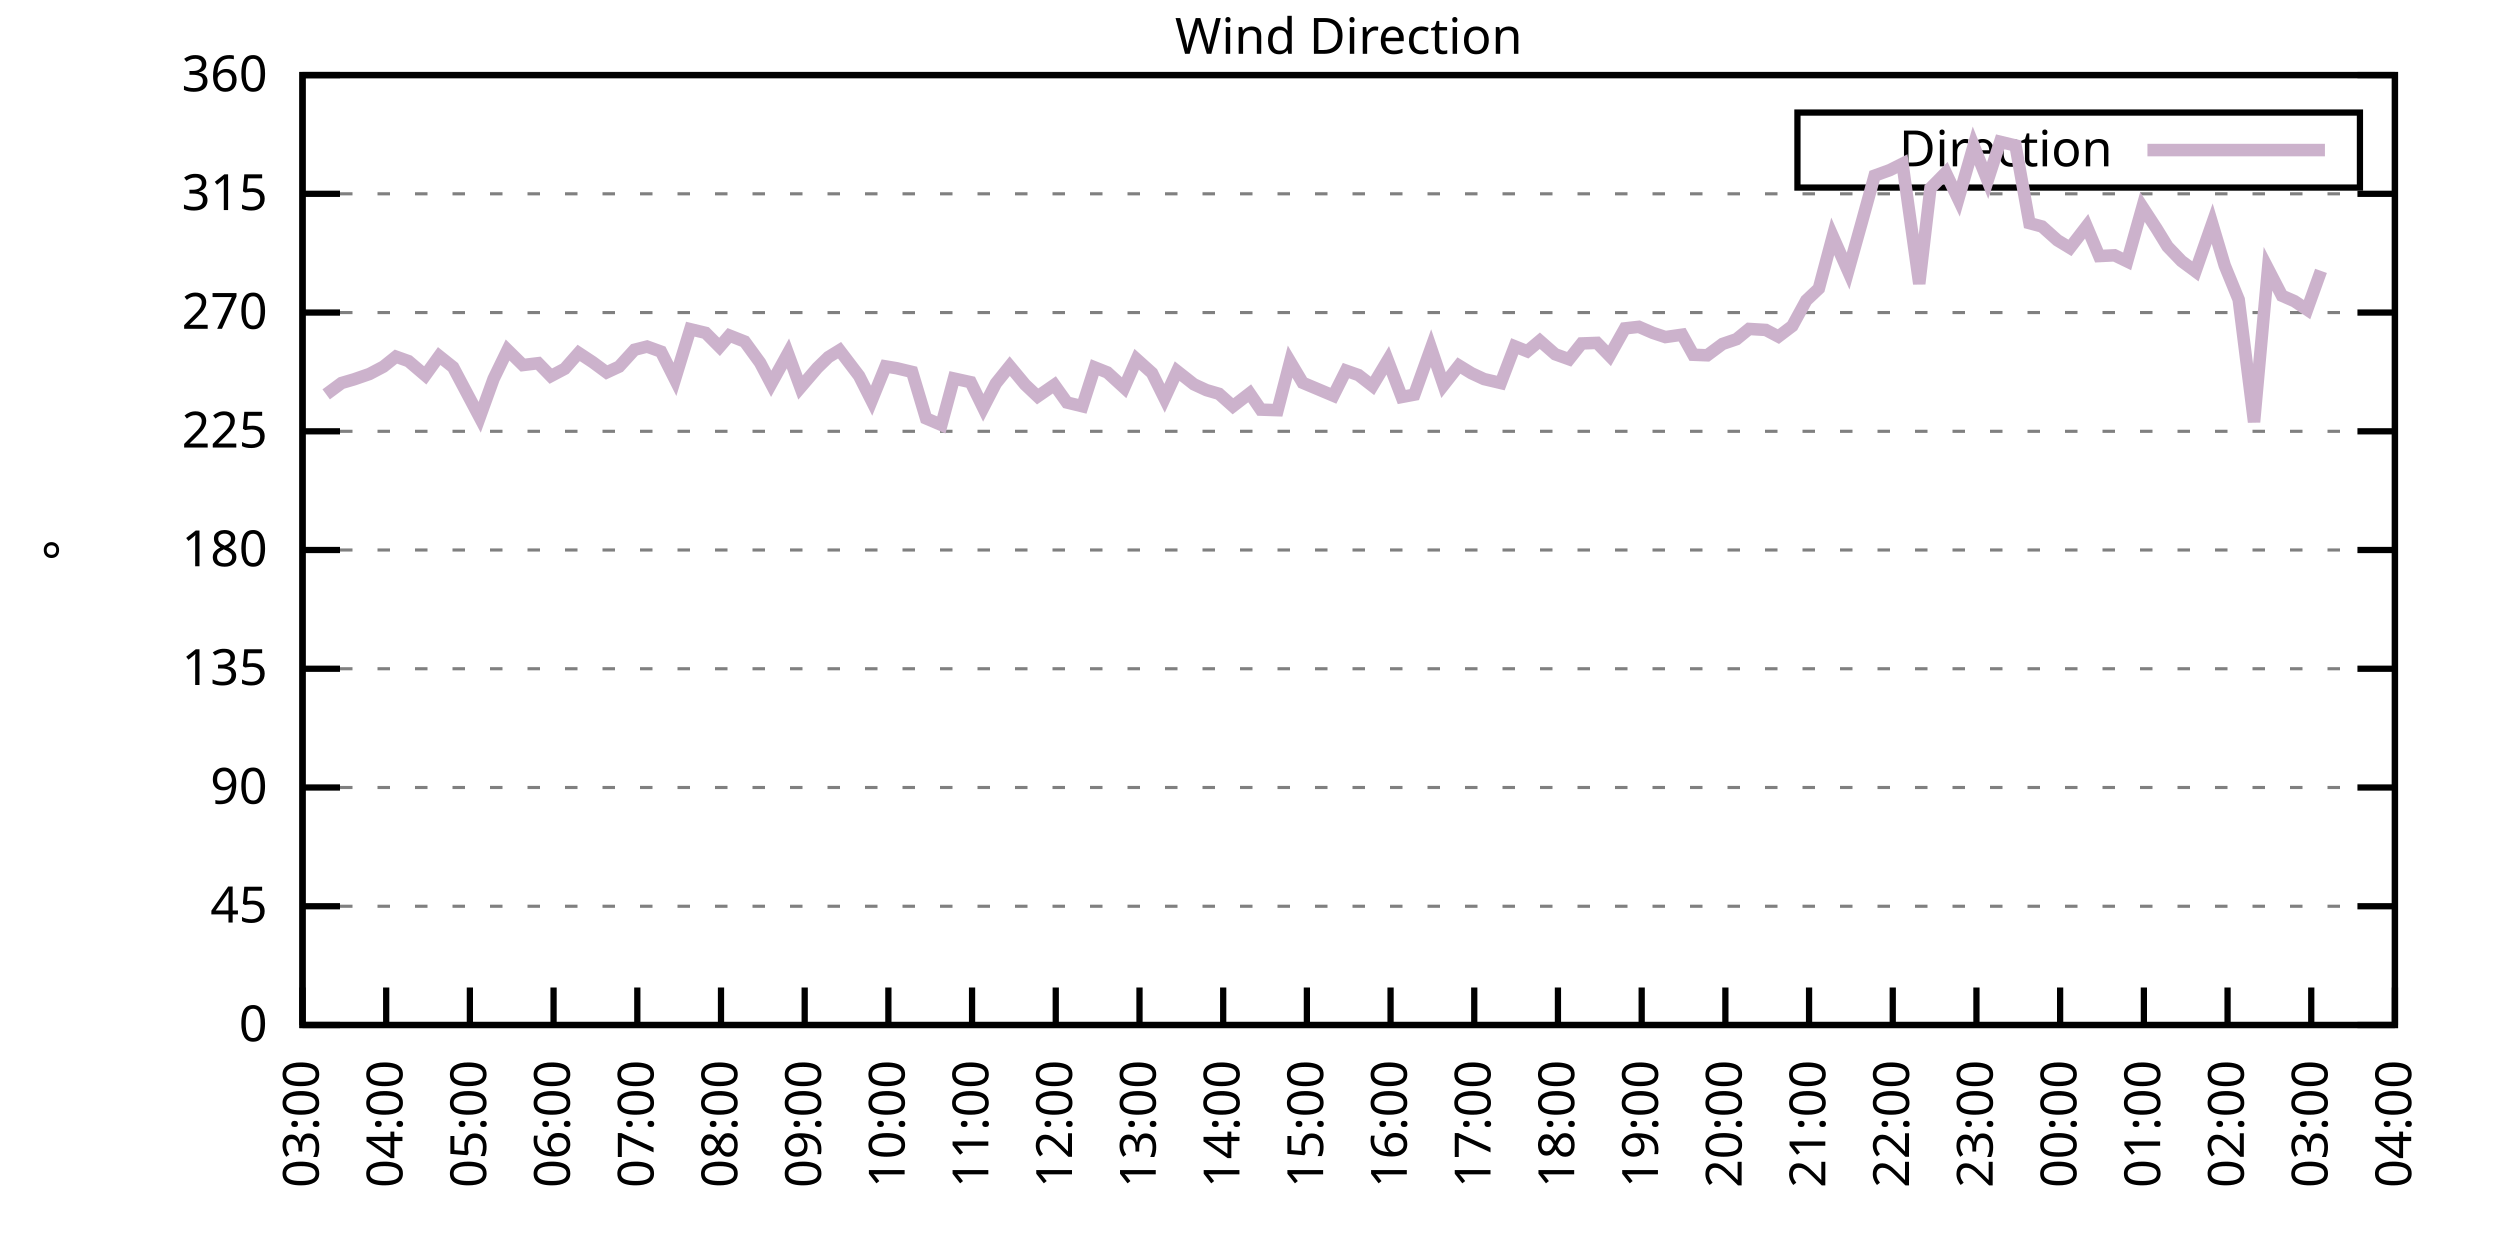
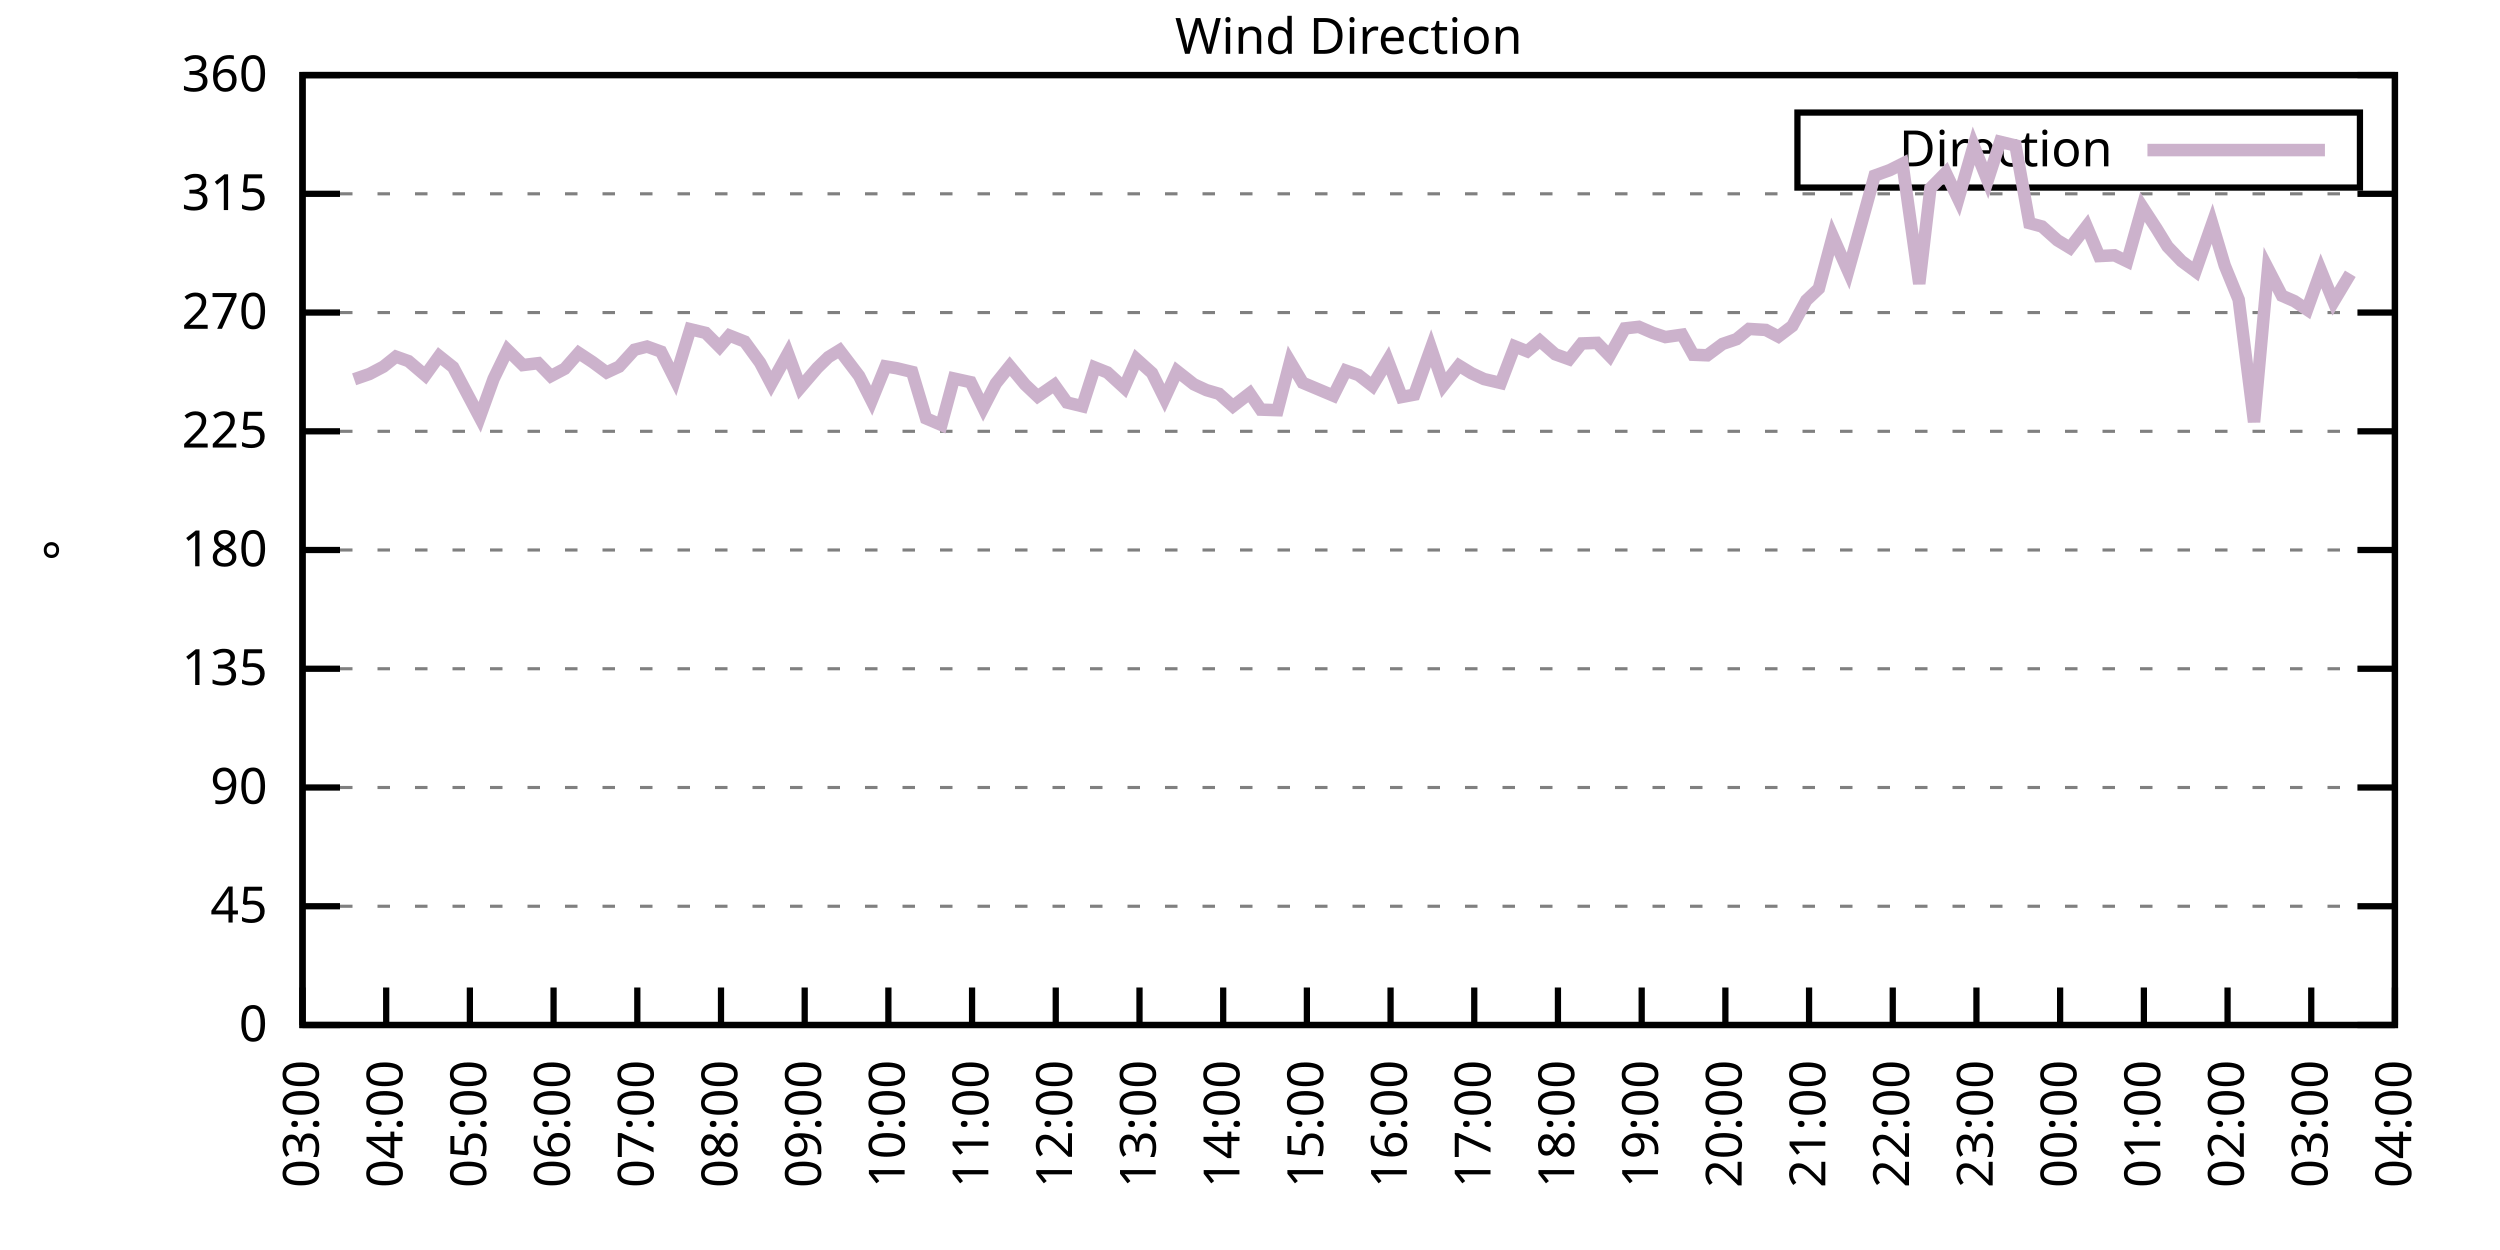
<svg xmlns="http://www.w3.org/2000/svg" xmlns:xlink="http://www.w3.org/1999/xlink" width="400" height="200" viewBox="0 0 400 200">
  <g id="gnuplot_canvas">
    <rect x="0" y="0" width="400" height="200" fill="none" />
    <defs>
      <circle id="gpDot" r="0.5" stroke-width="0.5" stroke="currentColor" />
      <path id="gpPt0" stroke-width="0.333" stroke="currentColor" d="M-1,0 h2 M0,-1 v2" />
      <path id="gpPt1" stroke-width="0.333" stroke="currentColor" d="M-1,-1 L1,1 M1,-1 L-1,1" />
      <path id="gpPt2" stroke-width="0.333" stroke="currentColor" d="M-1,0 L1,0 M0,-1 L0,1 M-1,-1 L1,1 M-1,1 L1,-1" />
      <rect id="gpPt3" stroke-width="0.333" stroke="currentColor" x="-1" y="-1" width="2" height="2" />
      <rect id="gpPt4" stroke-width="0.333" stroke="currentColor" fill="currentColor" x="-1" y="-1" width="2" height="2" />
      <circle id="gpPt5" stroke-width="0.333" stroke="currentColor" cx="0" cy="0" r="1" />
      <use xlink:href="#gpPt5" id="gpPt6" fill="currentColor" stroke="none" />
      <path id="gpPt7" stroke-width="0.333" stroke="currentColor" d="M0,-1.33 L-1.33,0.67 L1.33,0.67 z" />
      <use xlink:href="#gpPt7" id="gpPt8" fill="currentColor" stroke="none" />
      <use xlink:href="#gpPt7" id="gpPt9" stroke="currentColor" transform="rotate(180)" />
      <use xlink:href="#gpPt9" id="gpPt10" fill="currentColor" stroke="none" />
      <use xlink:href="#gpPt3" id="gpPt11" stroke="currentColor" transform="rotate(45)" />
      <use xlink:href="#gpPt11" id="gpPt12" fill="currentColor" stroke="none" />
      <path id="gpPt13" stroke-width="0.333" stroke="currentColor" d="M0,1.330 L1.265,0.411 L0.782,-1.067 L-0.782,-1.076 L-1.265,0.411 z" />
      <use xlink:href="#gpPt13" id="gpPt14" fill="currentColor" stroke="none" />
      <filter id="textbox" filterUnits="objectBoundingBox" x="0" y="0" height="1" width="1">
        <feFlood flood-color="white" flood-opacity="1" result="bgnd" />
        <feComposite in="SourceGraphic" in2="bgnd" operator="atop" />
      </filter>
      <filter id="greybox" filterUnits="objectBoundingBox" x="0" y="0" height="1" width="1">
        <feFlood flood-color="lightgrey" flood-opacity="1" result="grey" />
        <feComposite in="SourceGraphic" in2="grey" operator="atop" />
      </filter>
    </defs>
    <g fill="none" color="white" stroke="currentColor" stroke-width="1.00" stroke-linecap="butt" stroke-linejoin="miter">
</g>
    <g fill="none" color="black" stroke="currentColor" stroke-width="1.00" stroke-linecap="butt" stroke-linejoin="miter">
      <g stroke="none" shape-rendering="crispEdges">
        <polygon fill="rgb(255, 255, 255)" points="48.40,164.00 383.18,164.00 383.18,12.02 48.40,12.02 " />
      </g>
    </g>
    <g fill="none" color="black" stroke="currentColor" stroke-width="1.00" stroke-linecap="butt" stroke-linejoin="miter">
</g>
    <g fill="none" color="black" stroke="black" stroke-width="0.50" stroke-linecap="butt" stroke-linejoin="miter">
</g>
    <g fill="none" color="gray" stroke="currentColor" stroke-width="0.50" stroke-linecap="butt" stroke-linejoin="miter">
      <path stroke="gray" stroke-dasharray="2,4" class="gridline" d="M48.40,164.00 L383.19,164.00  " />
    </g>
    <g fill="none" color="gray" stroke="gray" stroke-width="1.00" stroke-linecap="butt" stroke-linejoin="miter">
</g>
    <g fill="none" color="black" stroke="currentColor" stroke-width="1.00" stroke-linecap="butt" stroke-linejoin="miter">
      <path stroke="black" d="M48.40,164.00 L54.40,164.00 M383.19,164.00 L377.19,164.00  " />
      <g transform="translate(42.80,166.60)" stroke="none" fill="black" font-family="Sans" font-size="8.00" text-anchor="end">
        <text>
          <tspan font-family="Sans"> 0</tspan>
        </text>
      </g>
    </g>
    <g fill="none" color="black" stroke="currentColor" stroke-width="1.00" stroke-linecap="butt" stroke-linejoin="miter">
</g>
    <g fill="none" color="black" stroke="black" stroke-width="0.50" stroke-linecap="butt" stroke-linejoin="miter">
</g>
    <g fill="none" color="gray" stroke="currentColor" stroke-width="0.50" stroke-linecap="butt" stroke-linejoin="miter">
      <path stroke="gray" stroke-dasharray="2,4" class="gridline" d="M48.40,145.00 L383.19,145.00  " />
    </g>
    <g fill="none" color="gray" stroke="gray" stroke-width="1.00" stroke-linecap="butt" stroke-linejoin="miter">
</g>
    <g fill="none" color="black" stroke="currentColor" stroke-width="1.00" stroke-linecap="butt" stroke-linejoin="miter">
      <path stroke="black" d="M48.40,145.00 L54.40,145.00 M383.19,145.00 L377.19,145.00  " />
      <g transform="translate(42.80,147.60)" stroke="none" fill="black" font-family="Sans" font-size="8.00" text-anchor="end">
        <text>
          <tspan font-family="Sans"> 45</tspan>
        </text>
      </g>
    </g>
    <g fill="none" color="black" stroke="currentColor" stroke-width="1.00" stroke-linecap="butt" stroke-linejoin="miter">
</g>
    <g fill="none" color="black" stroke="black" stroke-width="0.50" stroke-linecap="butt" stroke-linejoin="miter">
</g>
    <g fill="none" color="gray" stroke="currentColor" stroke-width="0.50" stroke-linecap="butt" stroke-linejoin="miter">
      <path stroke="gray" stroke-dasharray="2,4" class="gridline" d="M48.40,126.00 L383.19,126.00  " />
    </g>
    <g fill="none" color="gray" stroke="gray" stroke-width="1.00" stroke-linecap="butt" stroke-linejoin="miter">
</g>
    <g fill="none" color="black" stroke="currentColor" stroke-width="1.00" stroke-linecap="butt" stroke-linejoin="miter">
      <path stroke="black" d="M48.40,126.00 L54.40,126.00 M383.19,126.00 L377.19,126.00  " />
      <g transform="translate(42.80,128.60)" stroke="none" fill="black" font-family="Sans" font-size="8.00" text-anchor="end">
        <text>
          <tspan font-family="Sans"> 90</tspan>
        </text>
      </g>
    </g>
    <g fill="none" color="black" stroke="currentColor" stroke-width="1.00" stroke-linecap="butt" stroke-linejoin="miter">
</g>
    <g fill="none" color="black" stroke="black" stroke-width="0.50" stroke-linecap="butt" stroke-linejoin="miter">
</g>
    <g fill="none" color="gray" stroke="currentColor" stroke-width="0.50" stroke-linecap="butt" stroke-linejoin="miter">
      <path stroke="gray" stroke-dasharray="2,4" class="gridline" d="M48.40,107.00 L383.19,107.00  " />
    </g>
    <g fill="none" color="gray" stroke="gray" stroke-width="1.00" stroke-linecap="butt" stroke-linejoin="miter">
</g>
    <g fill="none" color="black" stroke="currentColor" stroke-width="1.00" stroke-linecap="butt" stroke-linejoin="miter">
      <path stroke="black" d="M48.40,107.00 L54.40,107.00 M383.19,107.00 L377.19,107.00  " />
      <g transform="translate(42.80,109.60)" stroke="none" fill="black" font-family="Sans" font-size="8.00" text-anchor="end">
        <text>
          <tspan font-family="Sans"> 135</tspan>
        </text>
      </g>
    </g>
    <g fill="none" color="black" stroke="currentColor" stroke-width="1.00" stroke-linecap="butt" stroke-linejoin="miter">
</g>
    <g fill="none" color="black" stroke="black" stroke-width="0.50" stroke-linecap="butt" stroke-linejoin="miter">
</g>
    <g fill="none" color="gray" stroke="currentColor" stroke-width="0.50" stroke-linecap="butt" stroke-linejoin="miter">
      <path stroke="gray" stroke-dasharray="2,4" class="gridline" d="M48.40,88.00 L383.19,88.00  " />
    </g>
    <g fill="none" color="gray" stroke="gray" stroke-width="1.00" stroke-linecap="butt" stroke-linejoin="miter">
</g>
    <g fill="none" color="black" stroke="currentColor" stroke-width="1.00" stroke-linecap="butt" stroke-linejoin="miter">
      <path stroke="black" d="M48.40,88.00 L54.40,88.00 M383.19,88.00 L377.19,88.00  " />
      <g transform="translate(42.80,90.60)" stroke="none" fill="black" font-family="Sans" font-size="8.00" text-anchor="end">
        <text>
          <tspan font-family="Sans"> 180</tspan>
        </text>
      </g>
    </g>
    <g fill="none" color="black" stroke="currentColor" stroke-width="1.00" stroke-linecap="butt" stroke-linejoin="miter">
</g>
    <g fill="none" color="black" stroke="black" stroke-width="0.50" stroke-linecap="butt" stroke-linejoin="miter">
</g>
    <g fill="none" color="gray" stroke="currentColor" stroke-width="0.50" stroke-linecap="butt" stroke-linejoin="miter">
      <path stroke="gray" stroke-dasharray="2,4" class="gridline" d="M48.40,69.01 L383.19,69.01  " />
    </g>
    <g fill="none" color="gray" stroke="gray" stroke-width="1.00" stroke-linecap="butt" stroke-linejoin="miter">
</g>
    <g fill="none" color="black" stroke="currentColor" stroke-width="1.00" stroke-linecap="butt" stroke-linejoin="miter">
      <path stroke="black" d="M48.40,69.01 L54.40,69.01 M383.19,69.01 L377.19,69.01  " />
      <g transform="translate(42.80,71.61)" stroke="none" fill="black" font-family="Sans" font-size="8.00" text-anchor="end">
        <text>
          <tspan font-family="Sans"> 225</tspan>
        </text>
      </g>
    </g>
    <g fill="none" color="black" stroke="currentColor" stroke-width="1.00" stroke-linecap="butt" stroke-linejoin="miter">
</g>
    <g fill="none" color="black" stroke="black" stroke-width="0.50" stroke-linecap="butt" stroke-linejoin="miter">
</g>
    <g fill="none" color="gray" stroke="currentColor" stroke-width="0.50" stroke-linecap="butt" stroke-linejoin="miter">
      <path stroke="gray" stroke-dasharray="2,4" class="gridline" d="M48.40,50.01 L383.19,50.01  " />
    </g>
    <g fill="none" color="gray" stroke="gray" stroke-width="1.00" stroke-linecap="butt" stroke-linejoin="miter">
</g>
    <g fill="none" color="black" stroke="currentColor" stroke-width="1.00" stroke-linecap="butt" stroke-linejoin="miter">
      <path stroke="black" d="M48.40,50.01 L54.40,50.01 M383.19,50.01 L377.19,50.01  " />
      <g transform="translate(42.80,52.61)" stroke="none" fill="black" font-family="Sans" font-size="8.00" text-anchor="end">
        <text>
          <tspan font-family="Sans"> 270</tspan>
        </text>
      </g>
    </g>
    <g fill="none" color="black" stroke="currentColor" stroke-width="1.00" stroke-linecap="butt" stroke-linejoin="miter">
</g>
    <g fill="none" color="black" stroke="black" stroke-width="0.50" stroke-linecap="butt" stroke-linejoin="miter">
</g>
    <g fill="none" color="gray" stroke="currentColor" stroke-width="0.50" stroke-linecap="butt" stroke-linejoin="miter">
      <path stroke="gray" stroke-dasharray="2,4" class="gridline" d="M48.40,31.01 L383.19,31.01  " />
    </g>
    <g fill="none" color="gray" stroke="gray" stroke-width="1.00" stroke-linecap="butt" stroke-linejoin="miter">
</g>
    <g fill="none" color="black" stroke="currentColor" stroke-width="1.00" stroke-linecap="butt" stroke-linejoin="miter">
      <path stroke="black" d="M48.40,31.01 L54.40,31.01 M383.19,31.01 L377.19,31.01  " />
      <g transform="translate(42.80,33.61)" stroke="none" fill="black" font-family="Sans" font-size="8.00" text-anchor="end">
        <text>
          <tspan font-family="Sans"> 315</tspan>
        </text>
      </g>
    </g>
    <g fill="none" color="black" stroke="currentColor" stroke-width="1.00" stroke-linecap="butt" stroke-linejoin="miter">
</g>
    <g fill="none" color="black" stroke="black" stroke-width="0.50" stroke-linecap="butt" stroke-linejoin="miter">
</g>
    <g fill="none" color="gray" stroke="currentColor" stroke-width="0.50" stroke-linecap="butt" stroke-linejoin="miter">
      <path stroke="gray" stroke-dasharray="2,4" class="gridline" d="M48.40,12.01 L383.19,12.01  " />
    </g>
    <g fill="none" color="gray" stroke="gray" stroke-width="1.00" stroke-linecap="butt" stroke-linejoin="miter">
</g>
    <g fill="none" color="black" stroke="currentColor" stroke-width="1.00" stroke-linecap="butt" stroke-linejoin="miter">
      <path stroke="black" d="M48.40,12.01 L54.40,12.01 M383.19,12.01 L377.19,12.01  " />
      <g transform="translate(42.80,14.61)" stroke="none" fill="black" font-family="Sans" font-size="8.00" text-anchor="end">
        <text>
          <tspan font-family="Sans"> 360</tspan>
        </text>
      </g>
    </g>
    <g fill="none" color="black" stroke="currentColor" stroke-width="1.00" stroke-linecap="butt" stroke-linejoin="miter">
      <path stroke="black" d="M48.40,164.00 L48.40,158.00  " />
      <g transform="translate(51.00,169.60) rotate(270.00)" stroke="none" fill="black" font-family="Sans" font-size="8.00" text-anchor="end">
        <text>
          <tspan font-family="Sans">03:00</tspan>
        </text>
      </g>
    </g>
    <g fill="none" color="black" stroke="currentColor" stroke-width="1.00" stroke-linecap="butt" stroke-linejoin="miter">
      <path stroke="black" d="M61.79,164.00 L61.79,158.00  " />
      <g transform="translate(64.39,169.60) rotate(270.00)" stroke="none" fill="black" font-family="Sans" font-size="8.00" text-anchor="end">
        <text>
          <tspan font-family="Sans">04:00</tspan>
        </text>
      </g>
    </g>
    <g fill="none" color="black" stroke="currentColor" stroke-width="1.00" stroke-linecap="butt" stroke-linejoin="miter">
      <path stroke="black" d="M75.18,164.00 L75.18,158.00  " />
      <g transform="translate(77.78,169.60) rotate(270.00)" stroke="none" fill="black" font-family="Sans" font-size="8.00" text-anchor="end">
        <text>
          <tspan font-family="Sans">05:00</tspan>
        </text>
      </g>
    </g>
    <g fill="none" color="black" stroke="currentColor" stroke-width="1.00" stroke-linecap="butt" stroke-linejoin="miter">
      <path stroke="black" d="M88.57,164.00 L88.57,158.00  " />
      <g transform="translate(91.17,169.60) rotate(270.00)" stroke="none" fill="black" font-family="Sans" font-size="8.00" text-anchor="end">
        <text>
          <tspan font-family="Sans">06:00</tspan>
        </text>
      </g>
    </g>
    <g fill="none" color="black" stroke="currentColor" stroke-width="1.00" stroke-linecap="butt" stroke-linejoin="miter">
      <path stroke="black" d="M101.97,164.00 L101.97,158.00  " />
      <g transform="translate(104.57,169.60) rotate(270.00)" stroke="none" fill="black" font-family="Sans" font-size="8.00" text-anchor="end">
        <text>
          <tspan font-family="Sans">07:00</tspan>
        </text>
      </g>
    </g>
    <g fill="none" color="black" stroke="currentColor" stroke-width="1.00" stroke-linecap="butt" stroke-linejoin="miter">
      <path stroke="black" d="M115.36,164.00 L115.36,158.00  " />
      <g transform="translate(117.96,169.60) rotate(270.00)" stroke="none" fill="black" font-family="Sans" font-size="8.00" text-anchor="end">
        <text>
          <tspan font-family="Sans">08:00</tspan>
        </text>
      </g>
    </g>
    <g fill="none" color="black" stroke="currentColor" stroke-width="1.00" stroke-linecap="butt" stroke-linejoin="miter">
      <path stroke="black" d="M128.75,164.00 L128.75,158.00  " />
      <g transform="translate(131.35,169.60) rotate(270.00)" stroke="none" fill="black" font-family="Sans" font-size="8.00" text-anchor="end">
        <text>
          <tspan font-family="Sans">09:00</tspan>
        </text>
      </g>
    </g>
    <g fill="none" color="black" stroke="currentColor" stroke-width="1.00" stroke-linecap="butt" stroke-linejoin="miter">
      <path stroke="black" d="M142.14,164.00 L142.14,158.00  " />
      <g transform="translate(144.74,169.60) rotate(270.00)" stroke="none" fill="black" font-family="Sans" font-size="8.00" text-anchor="end">
        <text>
          <tspan font-family="Sans">10:00</tspan>
        </text>
      </g>
    </g>
    <g fill="none" color="black" stroke="currentColor" stroke-width="1.00" stroke-linecap="butt" stroke-linejoin="miter">
      <path stroke="black" d="M155.53,164.00 L155.53,158.00  " />
      <g transform="translate(158.13,169.60) rotate(270.00)" stroke="none" fill="black" font-family="Sans" font-size="8.00" text-anchor="end">
        <text>
          <tspan font-family="Sans">11:00</tspan>
        </text>
      </g>
    </g>
    <g fill="none" color="black" stroke="currentColor" stroke-width="1.00" stroke-linecap="butt" stroke-linejoin="miter">
      <path stroke="black" d="M168.92,164.00 L168.92,158.00  " />
      <g transform="translate(171.52,169.60) rotate(270.00)" stroke="none" fill="black" font-family="Sans" font-size="8.00" text-anchor="end">
        <text>
          <tspan font-family="Sans">12:00</tspan>
        </text>
      </g>
    </g>
    <g fill="none" color="black" stroke="currentColor" stroke-width="1.00" stroke-linecap="butt" stroke-linejoin="miter">
      <path stroke="black" d="M182.32,164.00 L182.32,158.00  " />
      <g transform="translate(184.92,169.60) rotate(270.00)" stroke="none" fill="black" font-family="Sans" font-size="8.00" text-anchor="end">
        <text>
          <tspan font-family="Sans">13:00</tspan>
        </text>
      </g>
    </g>
    <g fill="none" color="black" stroke="currentColor" stroke-width="1.00" stroke-linecap="butt" stroke-linejoin="miter">
      <path stroke="black" d="M195.71,164.00 L195.71,158.00  " />
      <g transform="translate(198.31,169.60) rotate(270.00)" stroke="none" fill="black" font-family="Sans" font-size="8.00" text-anchor="end">
        <text>
          <tspan font-family="Sans">14:00</tspan>
        </text>
      </g>
    </g>
    <g fill="none" color="black" stroke="currentColor" stroke-width="1.00" stroke-linecap="butt" stroke-linejoin="miter">
      <path stroke="black" d="M209.10,164.00 L209.10,158.00  " />
      <g transform="translate(211.70,169.60) rotate(270.00)" stroke="none" fill="black" font-family="Sans" font-size="8.00" text-anchor="end">
        <text>
          <tspan font-family="Sans">15:00</tspan>
        </text>
      </g>
    </g>
    <g fill="none" color="black" stroke="currentColor" stroke-width="1.00" stroke-linecap="butt" stroke-linejoin="miter">
      <path stroke="black" d="M222.49,164.00 L222.49,158.00  " />
      <g transform="translate(225.09,169.60) rotate(270.00)" stroke="none" fill="black" font-family="Sans" font-size="8.00" text-anchor="end">
        <text>
          <tspan font-family="Sans">16:00</tspan>
        </text>
      </g>
    </g>
    <g fill="none" color="black" stroke="currentColor" stroke-width="1.00" stroke-linecap="butt" stroke-linejoin="miter">
      <path stroke="black" d="M235.88,164.00 L235.88,158.00  " />
      <g transform="translate(238.48,169.60) rotate(270.00)" stroke="none" fill="black" font-family="Sans" font-size="8.00" text-anchor="end">
        <text>
          <tspan font-family="Sans">17:00</tspan>
        </text>
      </g>
    </g>
    <g fill="none" color="black" stroke="currentColor" stroke-width="1.00" stroke-linecap="butt" stroke-linejoin="miter">
      <path stroke="black" d="M249.27,164.00 L249.27,158.00  " />
      <g transform="translate(251.87,169.60) rotate(270.00)" stroke="none" fill="black" font-family="Sans" font-size="8.00" text-anchor="end">
        <text>
          <tspan font-family="Sans">18:00</tspan>
        </text>
      </g>
    </g>
    <g fill="none" color="black" stroke="currentColor" stroke-width="1.00" stroke-linecap="butt" stroke-linejoin="miter">
      <path stroke="black" d="M262.67,164.00 L262.67,158.00  " />
      <g transform="translate(265.27,169.60) rotate(270.00)" stroke="none" fill="black" font-family="Sans" font-size="8.00" text-anchor="end">
        <text>
          <tspan font-family="Sans">19:00</tspan>
        </text>
      </g>
    </g>
    <g fill="none" color="black" stroke="currentColor" stroke-width="1.00" stroke-linecap="butt" stroke-linejoin="miter">
      <path stroke="black" d="M276.06,164.00 L276.06,158.00  " />
      <g transform="translate(278.66,169.60) rotate(270.00)" stroke="none" fill="black" font-family="Sans" font-size="8.00" text-anchor="end">
        <text>
          <tspan font-family="Sans">20:00</tspan>
        </text>
      </g>
    </g>
    <g fill="none" color="black" stroke="currentColor" stroke-width="1.00" stroke-linecap="butt" stroke-linejoin="miter">
      <path stroke="black" d="M289.45,164.00 L289.45,158.00  " />
      <g transform="translate(292.05,169.60) rotate(270.00)" stroke="none" fill="black" font-family="Sans" font-size="8.00" text-anchor="end">
        <text>
          <tspan font-family="Sans">21:00</tspan>
        </text>
      </g>
    </g>
    <g fill="none" color="black" stroke="currentColor" stroke-width="1.00" stroke-linecap="butt" stroke-linejoin="miter">
      <path stroke="black" d="M302.84,164.00 L302.84,158.00  " />
      <g transform="translate(305.44,169.60) rotate(270.00)" stroke="none" fill="black" font-family="Sans" font-size="8.00" text-anchor="end">
        <text>
          <tspan font-family="Sans">22:00</tspan>
        </text>
      </g>
    </g>
    <g fill="none" color="black" stroke="currentColor" stroke-width="1.00" stroke-linecap="butt" stroke-linejoin="miter">
      <path stroke="black" d="M316.23,164.00 L316.23,158.00  " />
      <g transform="translate(318.83,169.60) rotate(270.00)" stroke="none" fill="black" font-family="Sans" font-size="8.00" text-anchor="end">
        <text>
          <tspan font-family="Sans">23:00</tspan>
        </text>
      </g>
    </g>
    <g fill="none" color="black" stroke="currentColor" stroke-width="1.00" stroke-linecap="butt" stroke-linejoin="miter">
      <path stroke="black" d="M329.62,164.00 L329.62,158.00  " />
      <g transform="translate(332.22,169.60) rotate(270.00)" stroke="none" fill="black" font-family="Sans" font-size="8.00" text-anchor="end">
        <text>
          <tspan font-family="Sans">00:00</tspan>
        </text>
      </g>
    </g>
    <g fill="none" color="black" stroke="currentColor" stroke-width="1.00" stroke-linecap="butt" stroke-linejoin="miter">
      <path stroke="black" d="M343.02,164.00 L343.02,158.00  " />
      <g transform="translate(345.62,169.60) rotate(270.00)" stroke="none" fill="black" font-family="Sans" font-size="8.00" text-anchor="end">
        <text>
          <tspan font-family="Sans">01:00</tspan>
        </text>
      </g>
    </g>
    <g fill="none" color="black" stroke="currentColor" stroke-width="1.00" stroke-linecap="butt" stroke-linejoin="miter">
      <path stroke="black" d="M356.41,164.00 L356.41,158.00  " />
      <g transform="translate(359.01,169.60) rotate(270.00)" stroke="none" fill="black" font-family="Sans" font-size="8.00" text-anchor="end">
        <text>
          <tspan font-family="Sans">02:00</tspan>
        </text>
      </g>
    </g>
    <g fill="none" color="black" stroke="currentColor" stroke-width="1.00" stroke-linecap="butt" stroke-linejoin="miter">
      <path stroke="black" d="M369.80,164.00 L369.80,158.00  " />
      <g transform="translate(372.40,169.60) rotate(270.00)" stroke="none" fill="black" font-family="Sans" font-size="8.00" text-anchor="end">
        <text>
          <tspan font-family="Sans">03:00</tspan>
        </text>
      </g>
    </g>
    <g fill="none" color="black" stroke="currentColor" stroke-width="1.00" stroke-linecap="butt" stroke-linejoin="miter">
      <path stroke="black" d="M383.19,164.00 L383.19,158.00  " />
      <g transform="translate(385.79,169.60) rotate(270.00)" stroke="none" fill="black" font-family="Sans" font-size="8.00" text-anchor="end">
        <text>
          <tspan font-family="Sans">04:00</tspan>
        </text>
      </g>
    </g>
    <g fill="none" color="black" stroke="currentColor" stroke-width="1.00" stroke-linecap="butt" stroke-linejoin="miter">
</g>
    <g fill="none" color="black" stroke="currentColor" stroke-width="1.00" stroke-linecap="butt" stroke-linejoin="miter">
      <path stroke="black" d="M48.40,12.01 L48.40,164.00 L383.19,164.00 L383.19,12.01 L48.40,12.01 Z  " />
    </g>
    <g fill="none" color="black" stroke="currentColor" stroke-width="1.00" stroke-linecap="butt" stroke-linejoin="miter">
</g>
    <g fill="none" color="black" stroke="currentColor" stroke-width="1.00" stroke-linecap="butt" stroke-linejoin="miter">
      <path stroke="black" d="M287.59,30.01 L287.59,18.01 L377.59,18.01 L377.59,30.01 L287.59,30.01 Z  " />
    </g>
    <g id="Wind_direction_plot_1">
      <g fill="none" color="white" stroke="black" stroke-width="2.00" stroke-linecap="butt" stroke-linejoin="miter">
</g>
      <g fill="none" color="black" stroke="currentColor" stroke-width="2.00" stroke-linecap="butt" stroke-linejoin="miter">
        <g transform="translate(337.99,26.61)" stroke="none" fill="black" font-family="Sans" font-size="8.00" text-anchor="end">
          <text>
            <tspan font-family="Sans">Direction</tspan>
          </text>
        </g>
      </g>
      <g fill="none" color="black" stroke="currentColor" stroke-width="2.00" stroke-linecap="butt" stroke-linejoin="miter">
-         <path stroke="rgb(204, 178, 204)" d="M343.59,24.01 L371.99,24.01 M52.19,63.10 L54.65,61.28 L56.66,60.69 L59.11,59.84 L61.35,58.66 L63.35,57.06   L65.36,57.78 L68.04,60.06 L70.27,56.97 L72.50,58.75 L76.75,66.77 L78.98,60.60 L81.21,56.00 L83.66,58.41   L86.12,58.11 L88.13,60.18 L90.36,59.00 L92.59,56.47 L94.82,57.94 L97.06,59.59 L99.06,58.66 L101.52,55.96   L103.53,55.45 L105.76,56.26 L107.99,60.69 L110.45,52.67 L112.90,53.26 L115.13,55.50 L116.70,53.68 L119.15,54.65   L121.61,58.03 L123.39,61.41 L126.07,56.55 L128.08,62.00 L130.76,58.87 L132.54,57.14 L134.33,56.04 L137.45,60.14   L139.46,64.11 L141.69,58.62 L143.48,58.92 L145.94,59.51 L148.17,66.94 L150.62,67.99 L152.63,60.56 L155.31,61.15   L157.32,65.25 L159.33,61.36 L161.56,58.58 L164.01,61.53 L166.02,63.43 L168.70,61.58 L170.71,64.40 L173.17,65.00   L175.17,58.79 L177.18,59.59 L179.86,62.04 L181.87,57.48 L184.32,59.68 L186.33,63.73 L188.34,59.38 L191.02,61.49   L193.03,62.42 L195.04,63.01 L197.27,65.00 L199.95,62.93 L201.73,65.54 L204.41,65.63 L206.42,57.86 L208.43,61.24   L213.34,63.31 L215.35,59.30 L217.36,60.01 L219.59,61.74 L222.04,57.65 L224.28,63.52 L226.29,63.14 L228.96,55.71   L230.97,61.62 L233.43,58.49 L235.44,59.72 L237.44,60.65 L240.12,61.28 L242.36,55.41 L244.36,56.21 L246.37,54.52   L248.83,56.68 L251.06,57.48 L253.07,54.95 L255.52,54.86 L257.53,56.93 L259.99,52.54 L262.22,52.29 L264.45,53.26   L266.46,53.93 L269.14,53.55 L270.92,56.76 L273.16,56.85 L275.61,55.03 L277.84,54.27 L279.85,52.63 L282.53,52.79   L284.54,53.85 L286.77,52.16 L289.00,48.07 L291.01,46.17 L293.24,37.81 L295.70,43.38 L297.93,35.40 L299.94,28.10   L302.39,27.21 L304.40,26.20 L307.08,45.41 L308.87,30.12 L311.32,27.63 L313.33,31.85 L315.79,23.32 L318.02,28.90   L320.03,22.69 L322.48,23.28 L324.71,35.70 L326.72,36.24 L329.18,38.44 L331.19,39.66 L333.86,36.20 L335.87,40.97   L338.33,40.85 L340.34,41.82 L342.79,33.12 L345.02,36.54 L346.81,39.45 L349.04,41.77 L351.27,43.42 L353.95,35.78   L355.96,42.49 L358.19,47.94 L360.65,67.53 L362.88,43.00 L365.11,47.31 L367.12,48.19 L369.13,49.54 L371.36,43.34    " />
+         <path stroke="rgb(204, 178, 204)" d="M343.59,24.01 L371.99,24.01 M56.66,60.69 L59.11,59.84 L61.35,58.66 L63.35,57.06 L65.36,57.78 L68.04,60.06   L70.27,56.97 L72.50,58.75 L76.75,66.77 L78.98,60.60 L81.21,56.00 L83.66,58.41 L86.12,58.11 L88.13,60.18   L90.36,59.00 L92.59,56.47 L94.82,57.94 L97.06,59.59 L99.06,58.66 L101.52,55.96 L103.53,55.45 L105.76,56.26   L107.99,60.69 L110.45,52.67 L112.90,53.26 L115.13,55.50 L116.70,53.68 L119.15,54.65 L121.61,58.03 L123.39,61.41   L126.07,56.55 L128.08,62.00 L130.76,58.87 L132.54,57.14 L134.33,56.04 L137.45,60.14 L139.46,64.11 L141.69,58.62   L143.48,58.92 L145.94,59.51 L148.17,66.94 L150.62,67.99 L152.63,60.56 L155.31,61.15 L157.32,65.25 L159.33,61.36   L161.56,58.58 L164.01,61.53 L166.02,63.43 L168.70,61.58 L170.71,64.40 L173.17,65.00 L175.17,58.79 L177.18,59.59   L179.86,62.04 L181.87,57.48 L184.32,59.68 L186.33,63.73 L188.34,59.38 L191.02,61.49 L193.03,62.42 L195.04,63.01   L197.27,65.00 L199.95,62.93 L201.73,65.54 L204.41,65.63 L206.42,57.86 L208.43,61.24 L213.34,63.31 L215.35,59.30   L217.36,60.01 L219.59,61.74 L222.04,57.65 L224.28,63.52 L226.29,63.14 L228.96,55.71 L230.97,61.62 L233.43,58.49   L235.44,59.72 L237.44,60.65 L240.12,61.28 L242.36,55.41 L244.36,56.21 L246.37,54.52 L248.83,56.68 L251.06,57.48   L253.07,54.95 L255.52,54.86 L257.53,56.93 L259.99,52.54 L262.22,52.29 L264.45,53.26 L266.46,53.93 L269.14,53.55   L270.92,56.76 L273.16,56.85 L275.61,55.03 L277.84,54.27 L279.85,52.63 L282.53,52.79 L284.54,53.85 L286.77,52.16   L289.00,48.07 L291.01,46.17 L293.24,37.81 L295.70,43.38 L297.93,35.40 L299.94,28.10 L302.39,27.21 L304.40,26.20   L307.08,45.41 L308.87,30.12 L311.32,27.63 L313.33,31.85 L315.79,23.32 L318.02,28.90 L320.03,22.69 L322.48,23.28   L324.71,35.70 L326.72,36.24 L329.18,38.44 L331.19,39.66 L333.86,36.20 L335.87,40.97 L338.33,40.85 L340.34,41.82   L342.79,33.12 L345.02,36.54 L346.81,39.45 L349.04,41.77 L351.27,43.42 L353.95,35.78 L355.96,42.49 L358.19,47.94   L360.65,67.53 L362.88,43.00 L365.11,47.31 L367.12,48.19 L369.13,49.54 L371.36,43.34 L373.37,48.28 L376.05,43.80    " />
      </g>
    </g>
    <g fill="none" color="black" stroke="currentColor" stroke-width="2.00" stroke-linecap="butt" stroke-linejoin="miter">
</g>
    <g fill="none" color="black" stroke="black" stroke-width="1.00" stroke-linecap="butt" stroke-linejoin="miter">
</g>
    <g fill="none" color="black" stroke="currentColor" stroke-width="1.00" stroke-linecap="butt" stroke-linejoin="miter">
      <path stroke="black" d="M48.40,12.01 L48.40,164.00 L383.19,164.00 L383.19,12.01 L48.40,12.01 Z  " />
      <g transform="translate(12.80,88.01) rotate(270.00)" stroke="none" fill="black" font-family="Sans" font-size="8.00" text-anchor="middle">
        <text>
          <tspan font-family="Sans">°</tspan>
        </text>
      </g>
    </g>
    <g fill="none" color="black" stroke="currentColor" stroke-width="1.00" stroke-linecap="butt" stroke-linejoin="miter">
</g>
    <g fill="none" color="black" stroke="currentColor" stroke-width="1.00" stroke-linecap="butt" stroke-linejoin="miter">
      <g transform="translate(215.79,8.61)" stroke="none" fill="black" font-family="Sans" font-size="8.00" text-anchor="middle">
        <text>
          <tspan font-family="Sans">Wind Direction</tspan>
        </text>
      </g>
    </g>
    <g fill="none" color="black" stroke="currentColor" stroke-width="1.00" stroke-linecap="butt" stroke-linejoin="miter">
</g>
  </g>
</svg>
